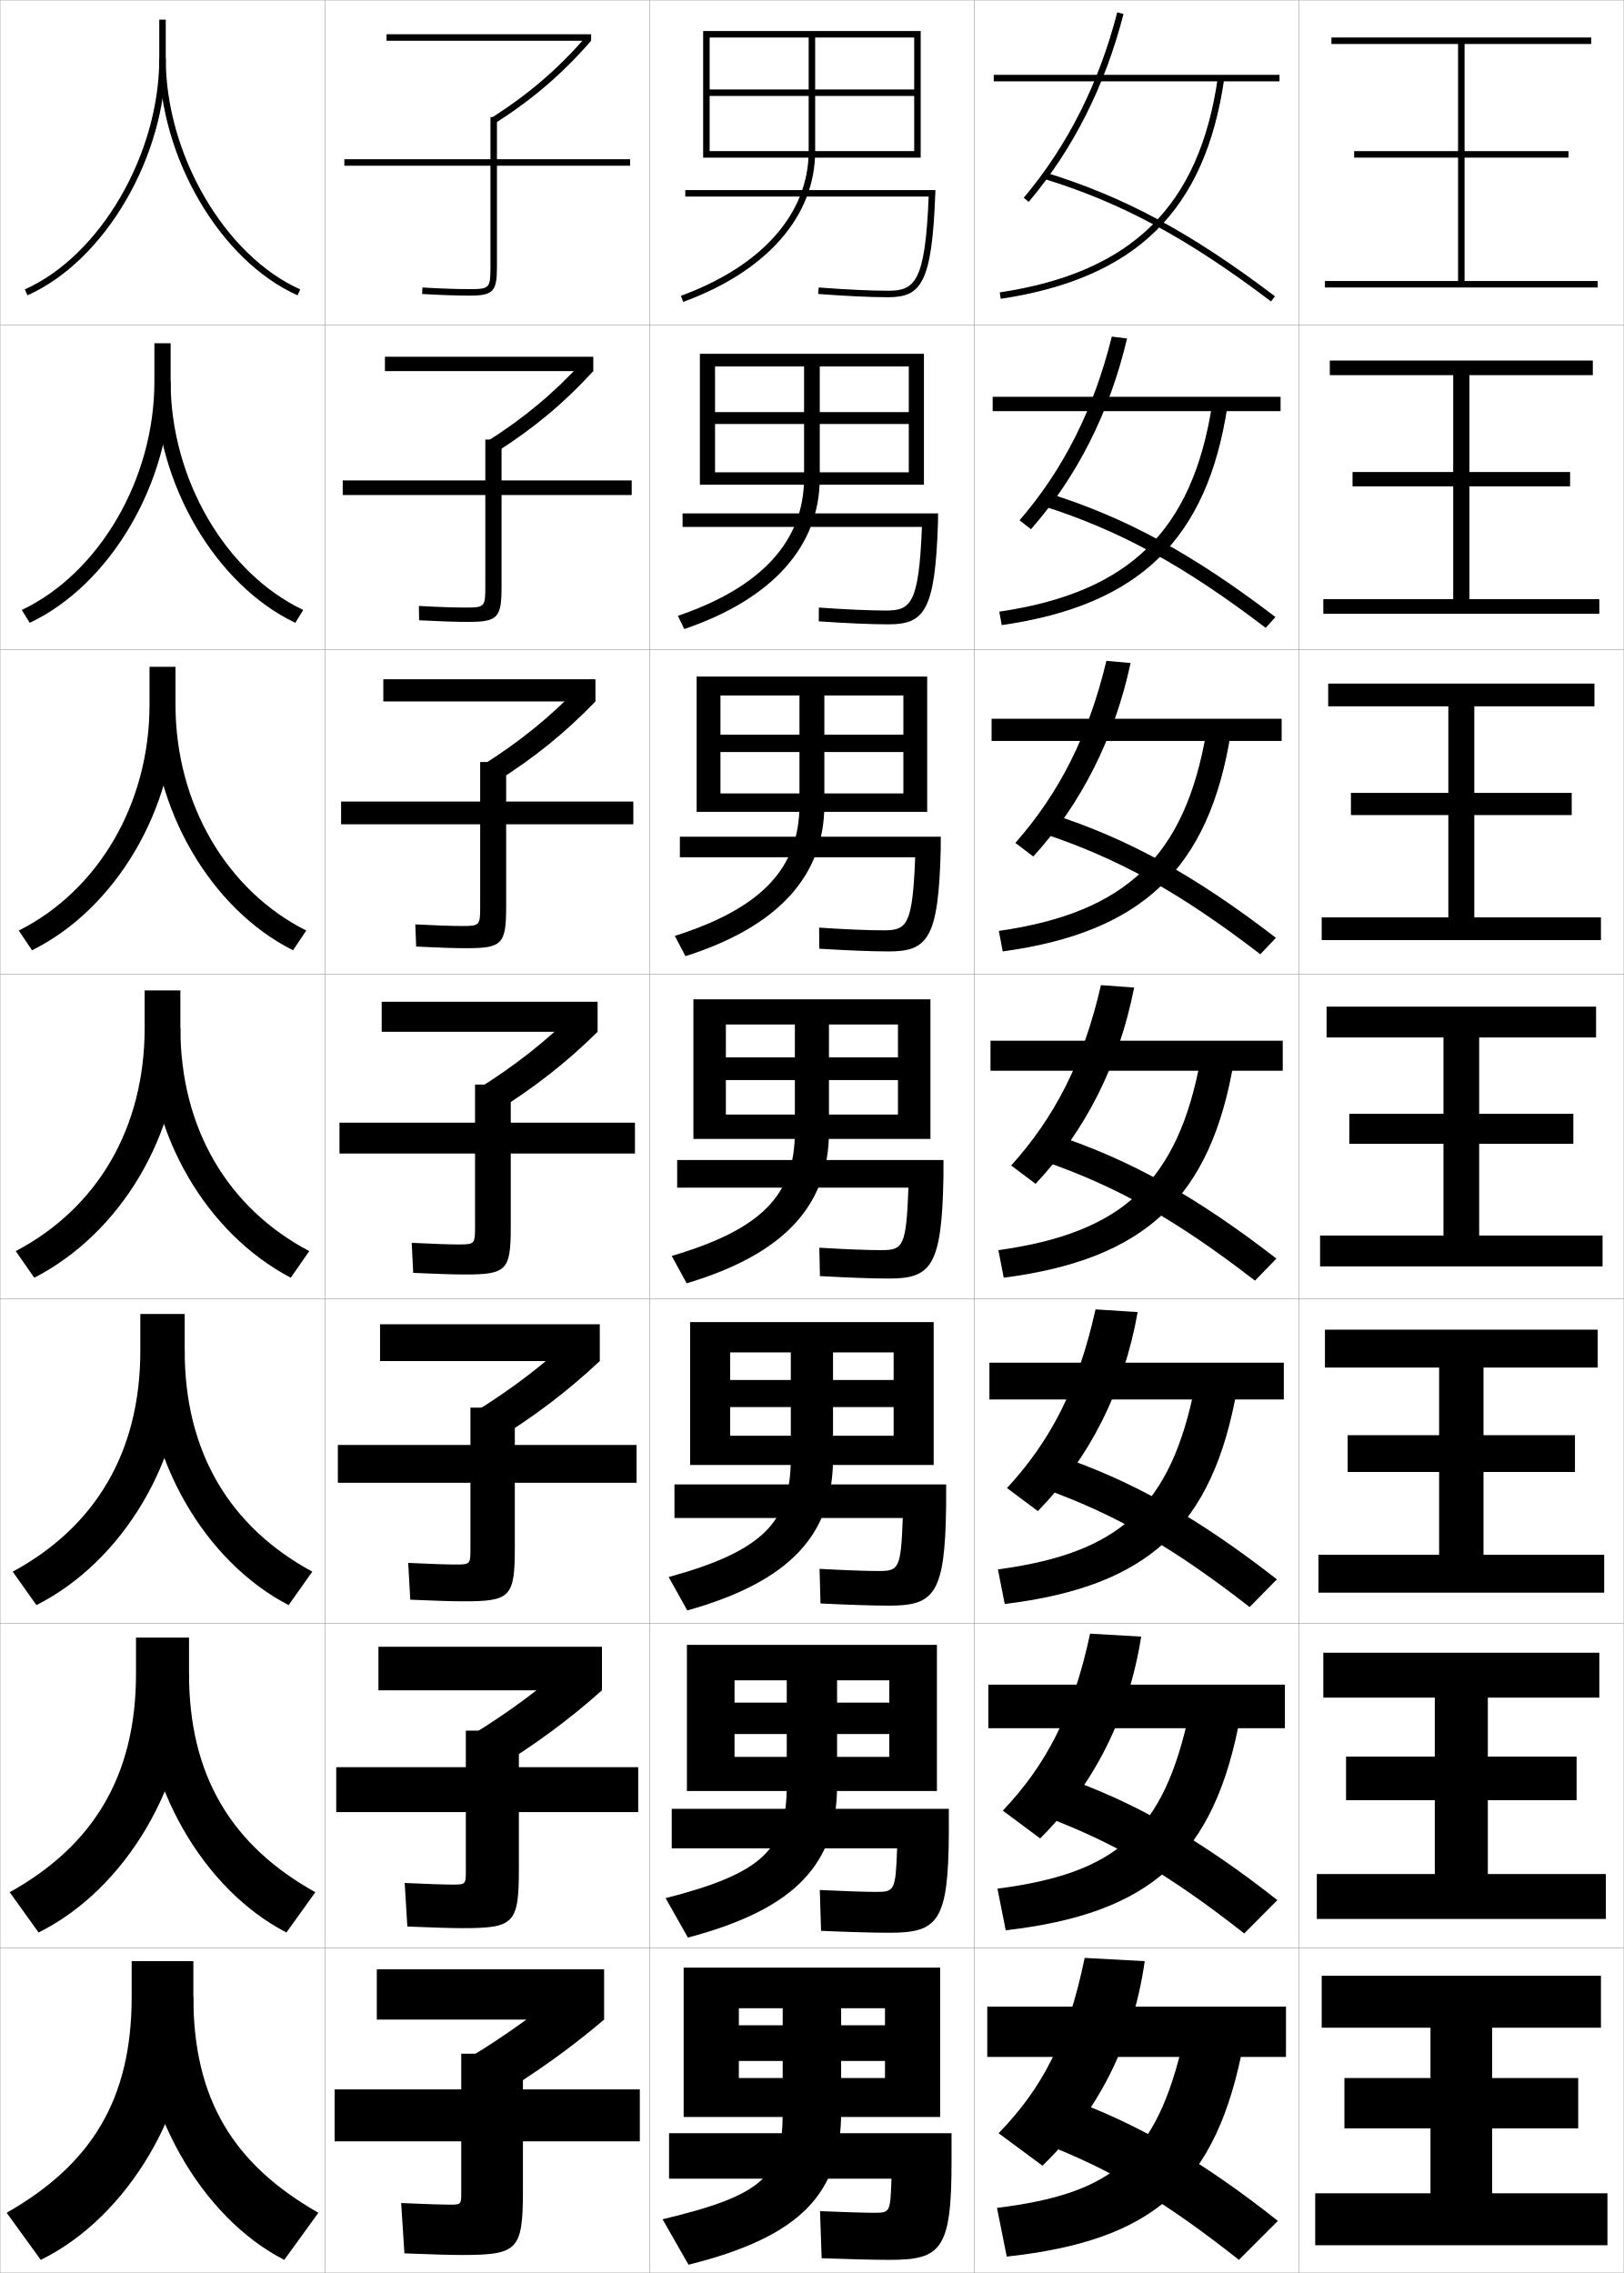
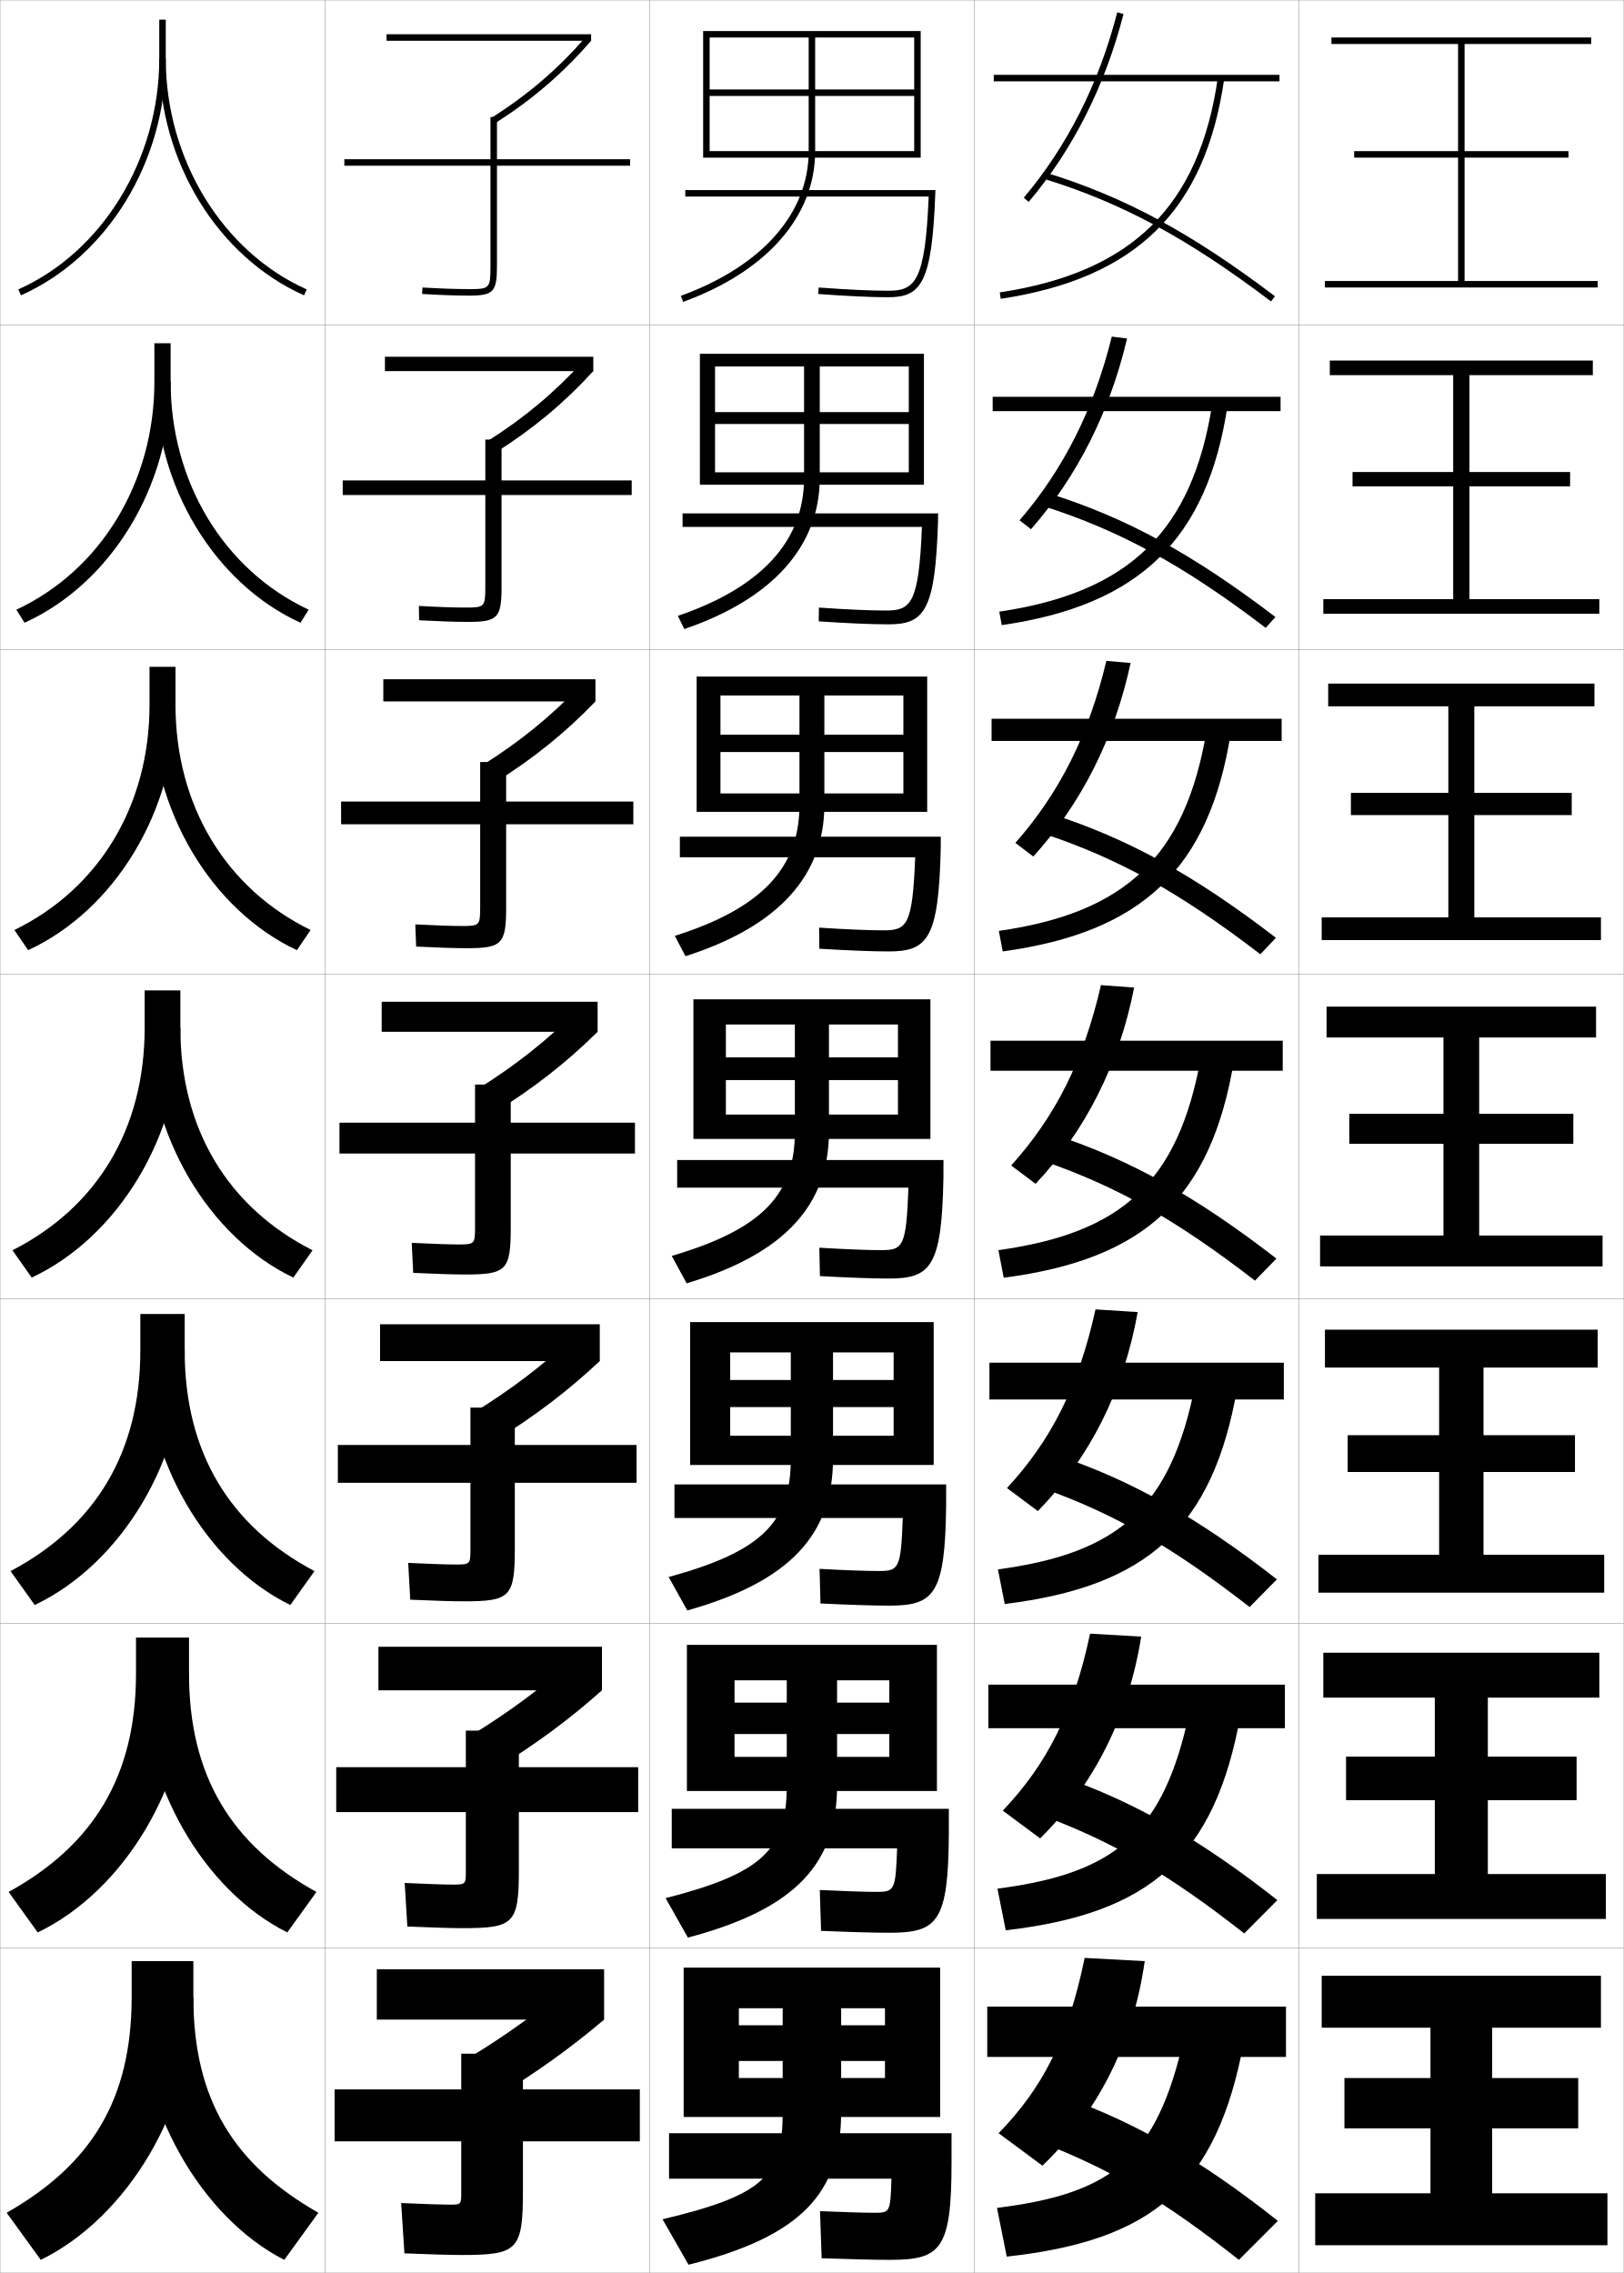
<svg xmlns="http://www.w3.org/2000/svg" width="500.1" height="700.1" viewBox="0 0 500.1 700.1" overflow="visible" enable-background="new 0 0 500.1 700.1" xml:space="preserve">
  <g id="glyphs">
    <g>
      <rect x="0.05" y="0.05" fill="none" stroke="#999999" stroke-width="0.1" width="100" height="100" />
      <rect x="100.05" y="0.05" fill="none" stroke="#999999" stroke-width="0.1" width="100" height="100" />
      <rect x="200.05" y="0.05" fill="none" stroke="#999999" stroke-width="0.1" width="100" height="100" />
      <rect x="300.05" y="0.05" fill="none" stroke="#999999" stroke-width="0.1" width="100" height="100" />
      <rect x="0.05" y="100.05" fill="none" stroke="#999999" stroke-width="0.1" width="100" height="100" />
      <rect x="100.05" y="100.05" fill="none" stroke="#999999" stroke-width="0.1" width="100" height="100" />
      <rect x="200.05" y="100.05" fill="none" stroke="#999999" stroke-width="0.1" width="100" height="100" />
      <rect x="300.05" y="100.05" fill="none" stroke="#999999" stroke-width="0.1" width="100" height="100" />
      <rect x="0.05" y="200.05" fill="none" stroke="#999999" stroke-width="0.1" width="100" height="100" />
      <rect x="100.05" y="200.05" fill="none" stroke="#999999" stroke-width="0.1" width="100" height="100" />
      <rect x="200.05" y="200.05" fill="none" stroke="#999999" stroke-width="0.1" width="100" height="100" />
      <rect x="300.05" y="200.05" fill="none" stroke="#999999" stroke-width="0.1" width="100" height="100" />
      <rect x="0.05" y="300.05" fill="none" stroke="#999999" stroke-width="0.1" width="100" height="100" />
      <rect x="100.05" y="300.05" fill="none" stroke="#999999" stroke-width="0.1" width="100" height="100" />
      <rect x="200.05" y="300.05" fill="none" stroke="#999999" stroke-width="0.1" width="100" height="100" />
      <rect x="300.05" y="300.05" fill="none" stroke="#999999" stroke-width="0.1" width="100" height="100" />
      <rect x="0.05" y="400.05" fill="none" stroke="#999999" stroke-width="0.1" width="100" height="100" />
      <rect x="100.05" y="400.05" fill="none" stroke="#999999" stroke-width="0.1" width="100" height="100" />
      <rect x="200.05" y="400.05" fill="none" stroke="#999999" stroke-width="0.1" width="100" height="100" />
      <rect x="300.05" y="400.05" fill="none" stroke="#999999" stroke-width="0.1" width="100" height="100" />
      <rect x="0.05" y="500.05" fill="none" stroke="#999999" stroke-width="0.1" width="100" height="100" />
      <rect x="100.05" y="500.05" fill="none" stroke="#999999" stroke-width="0.1" width="100" height="100" />
      <rect x="200.05" y="500.05" fill="none" stroke="#999999" stroke-width="0.1" width="100" height="100" />
      <rect x="300.05" y="500.05" fill="none" stroke="#999999" stroke-width="0.1" width="100" height="100" />
      <rect x="0.05" y="600.05" fill="none" stroke="#999999" stroke-width="0.1" width="100" height="100" />
      <rect x="100.05" y="600.05" fill="none" stroke="#999999" stroke-width="0.1" width="100" height="100" />
      <rect x="200.05" y="600.05" fill="none" stroke="#999999" stroke-width="0.1" width="100" height="100" />
      <rect x="300.05" y="600.05" fill="none" stroke="#999999" stroke-width="0.1" width="100" height="100" />
      <rect x="400.05" y="0.05" fill="none" stroke="#999999" stroke-width="0.1" width="100" height="100" />
      <rect x="400.05" y="100.05" fill="none" stroke="#999999" stroke-width="0.1" width="100" height="100" />
      <rect x="400.05" y="200.05" fill="none" stroke="#999999" stroke-width="0.1" width="100" height="100" />
      <rect x="400.05" y="300.05" fill="none" stroke="#999999" stroke-width="0.1" width="100" height="100" />
      <rect x="400.05" y="400.05" fill="none" stroke="#999999" stroke-width="0.1" width="100" height="100" />
      <rect x="400.05" y="500.05" fill="none" stroke="#999999" stroke-width="0.1" width="100" height="100" />
      <rect x="400.05" y="600.05" fill="none" stroke="#999999" stroke-width="0.1" width="100" height="100" />
    </g>
    <g>
      <path d="M194.05,49.05h-41v-13h-2v13h-45v2h45v31c0,6.738-0.243,7-6.5,7      c-3.961,0-8.82-0.167-14.441-0.498l-0.117,1.996      c5.66,0.333,10.559,0.502,14.559,0.502c7.388,0,8.5-1.178,8.5-9v-31h41V49.05z" />
      <path d="M105.55,147.966v4.5h43.917v28.25c0,6.184-0.218,6.417-6,6.417      c-3.638,0-8.465-0.167-14.461-0.499l0.071,4.414      c6.153,0.332,11.146,0.501,15.056,0.501c9.151,0,10.333-1.218,10.333-10.833      v-28.25h40.084v-4.5h-40.084v-12.583h-4.999v12.583H105.55z" />
      <path d="M105.05,246.883v7h42.833v25.5c0,5.63-0.192,5.833-5.5,5.833      c-3.314,0-8.107-0.167-14.48-0.5l0.261,6.832      c6.646,0.331,11.732,0.501,15.552,0.501c10.914,0,12.167-1.259,12.167-12.667      v-25.5h39.167v-7h-39.167v-12.167h-8v12.167H105.05z" />
      <path d="M104.55,355.3h41.75v22.75c0,5.075-0.167,5.25-5,5.25c-2.99,0-7.751-0.167-14.5-0.5      l0.45,9.25c7.139,0.33,12.319,0.5,16.05,0.5c12.677,0,14-1.299,14-14.5v-22.75h38.25v-9.5      h-38.25v-11.75h-11v11.75h-41.75V355.3z" />
      <path d="M104.05,445.05v11.667h40.833v20.499c0,4.521-0.142,4.667-4.5,4.667      c-2.667,0-7.542-0.158-14.667-0.5l0.634,11.334      c7.631,0.332,12.892,0.499,16.533,0.499c14.274,0,15.667-1.339,15.667-16.333      v-20.166h37.5v-11.667h-37.5v-11.5h-13.667v11.5H104.05z" />
      <path d="M103.55,544.3v13.833h39.917v18.25c0,3.967-0.116,4.084-4,4.084      c-2.343,0-7.334-0.149-14.833-0.5l0.816,13.416c8.124,0.336,13.465,0.5,17.017,0.5      c15.872,0,17.333-1.379,17.333-18.166v-17.584h36.75v-13.833h-36.75v-11.25h-16.333v11.25      H103.55z" />
      <path d="M142.05,675.55c0,3.412-0.091,3.5-3.5,3.5c-2.02,0-7.125-0.141-15-0.5l1,15.5      c8.616,0.339,14.038,0.5,17.5,0.5c17.469,0,19-1.419,19-20v-15h36v-16h-36v-11h-19v11h-39v16h39V675.55z      " />
    </g>
    <g>
      <rect x="119.05" y="10.55" width="63" height="2" />
      <rect x="118.549" y="109.883" width="64.167" height="4.417" />
      <rect x="118.05" y="209.216" width="65.333" height="6.833" />
      <rect x="117.55" y="308.55" width="66.5" height="9.25" />
      <rect x="117.049" y="407.883" width="67.667" height="11.334" />
      <rect x="116.55" y="507.217" width="68.833" height="13.416" />
      <rect x="116.05" y="606.55" width="70" height="15.5" />
    </g>
    <g>
      <path d="M151.511,36.208l1.078,1.685c11.58-7.409,20.666-15.225,29.461-25.342      l-1.51-1.312C171.876,21.205,162.923,28.905,151.511,36.208z" />
      <path d="M182.716,114.3l-3.175-3.011c-8.888,9.747-18.097,17.427-29.608,24.725      l2.648,3.404C164.295,131.994,173.655,124.202,182.716,114.3z" />
      <path d="M183.383,216.05l-4.84-4.708c-9.112,9.527-18.577,17.187-30.187,24.48      l4.219,5.123C164.421,233.505,174.055,225.737,183.383,216.05z" />
      <path d="M184.05,317.8l-6.505-6.406c-9.336,9.308-19.057,16.946-30.765,24.235      l5.789,6.842C164.547,335.017,174.455,327.271,184.05,317.8z" />
      <path d="M184.716,419.217l-7.503-8.104c-9.56,9.088-19.536,16.705-31.343,23.99      l6.693,8.562C164.673,436.194,174.855,428.473,184.716,419.217z" />
      <path d="M185.383,520.633l-8.502-9.802c-9.784,8.868-20.016,16.465-31.921,23.745      l7.596,10.28C164.799,537.372,175.255,529.675,185.383,520.633z" />
      <path d="M176.55,610.55c-10.008,8.648-20.496,16.225-32.5,23.5l8.5,12      c12.375-7.5,23.105-15.174,33.5-24L176.55,610.55z" />
    </g>
    <g>
      <path d="M211.05,58.55v2h74.955c-1.053,26.432-4.293,29-12.455,29      c-5.262,0-12.671-0.345-21.426-0.997l-0.148,1.994      c8.804,0.656,16.264,1.003,21.574,1.003c10.162,0,13.488-4.408,14.499-31.963      l0.038-1.037H211.05z" />
      <path d="M210.216,158.133h78.698l-0.032,2.531      c-0.842,27.436-4.159,31.636-15.249,31.636c-5.199,0-12.656-0.322-21.479-0.919      l0.041-4.245c8.484,0.598,15.755,0.914,20.604,0.914      c7.718,0,10.194-2.009,11.129-25.75h-73.712V158.133z" />
      <path d="M209.383,257.716h80.358l-0.025,4.024      c-0.674,27.316-3.981,31.309-15.999,31.309c-5.088,0-12.542-0.298-21.383-0.835      l-0.068-6.496c8.216,0.543,15.348,0.831,19.784,0.831      c7.273,0,8.987-1.451,9.804-22.5h-72.47V257.716z" />
      <path d="M208.55,357.3h82.019l-0.019,5.519      c-0.506,27.196-3.805,30.981-16.75,30.981c-4.977,0-12.428-0.273-21.287-0.752      l-0.176-8.746c7.946,0.488,14.939,0.748,18.963,0.748      c6.829,0,7.78-0.892,8.478-19.25h-71.228V357.3z" />
      <path d="M207.716,457.216h83.68l-0.013,6.68c-0.337,27.076-3.627,30.654-17.5,30.654      c-4.865,0-12.314-0.242-21.191-0.668l-0.284-10.664      c7.678,0.424,14.531,0.665,18.143,0.665c6.256,0,6.904-0.606,7.485-16.333      h-70.319V457.216z" />
      <path d="M206.883,557.133h85.339l-0.006,7.84      c-0.169,26.957-3.449,30.327-18.25,30.327c-4.755,0-12.202-0.21-21.096-0.584      l-0.393-12.582c7.408,0.358,14.123,0.583,17.321,0.583      c5.683,0,6.027-0.321,6.492-13.417h-69.409V557.133z" />
      <path d="M274.55,671.05h-68.5v-14h87v9c0,26.837-3.271,30-19,30c-4.644,0-12.089-0.179-21-0.5      l-0.5-14.5c7.139,0.294,13.714,0.5,16.5,0.5      C274.159,681.55,274.201,681.514,274.55,671.05z" />
    </g>
    <g>
      <path d="M249.05,11.55v35c0,19.165-14.34,35.407-39.344,44.561l0.688,1.878      c25.838-9.459,40.656-26.386,40.656-46.439v-35h30.5v16h-63v2h63v17h-63v2h65v-39h-67v39h2v-37H249.05      z" />
      <path d="M215.549,108.966v40.333h4.667v-36.417h27.417v34.333      c0,19.27-12.935,33.631-38.87,42.468l1.99,4.065      c27.373-9.343,41.713-25.706,41.713-46.533v-34.333h27.417v14.042h-59.667v3.666      h59.667v14.875h-59.667v3.833h64.333v-40.333H215.549z" />
      <path d="M214.55,208.383v41.667h7.333v-35.833h24.333v33.667      c0,19.374-11.53,31.855-38.396,40.374l3.292,6.252      c28.908-9.227,42.771-25.025,42.771-46.626v-33.667h24.334v12.083h-56.333v5.333      h56.333v12.75h-56.333v5.667h63.667v-41.667H214.55z" />
      <path d="M213.55,307.8v43h10v-35.25h21.25v33c0,19.479-10.126,30.079-37.922,38.28      l4.594,8.439c30.443-9.11,43.828-24.345,43.828-46.72v-33h21.25v10.125h-53v7h53v10.625h-53v7.5      h63v-43H213.55z" />
      <path d="M212.549,407.216v44.001h12.333v-34.667h18.667v32.667      c0,19.531-8.595,28.55-37.615,36.52l5.729,10.293      c31.979-8.994,44.886-23.664,44.886-46.812v-32.667h18.666v8.5h-50.333v8.333h50.333      v8.834h-50.333v9h62.667v-44.001H212.549z" />
      <path d="M211.55,506.633v45h14.667v-34.083h16.083v32.333      c0,19.586-7.063,27.021-37.307,34.761l6.865,12.146      c33.514-8.878,45.942-22.984,45.942-46.907v-32.333h16.083v6.875h-47.667v9.667      h47.667v7.041h-47.667v10.5h62.333v-45H211.55z" />
      <path d="M241.05,618.55v32c0,19.64-5.531,25.492-37,33l8,14c35.05-8.761,47-22.304,47-47v-32      h13.5v5.25h-45v11h45v5.25h-45v12h62v-46h-79v46h17v-33.5H241.05z" />
    </g>
    <g>
      <rect x="304.05" y="618.05" width="92" height="15.5" />
      <rect x="304.383" y="518.883" width="91.333" height="13.417" />
      <rect x="304.717" y="419.717" width="90.666" height="11.333" />
      <rect x="305.05" y="320.55" width="90" height="9.25" />
      <rect x="305.383" y="221.383" width="89.333" height="6.833" />
      <rect x="305.717" y="122.216" width="88.666" height="4.417" />
      <rect x="306.05" y="23.05" width="88" height="2" />
    </g>
    <g>
      <path d="M334.05,603.05c-5.215,25.271-13.062,40.123-26.5,54l13.5,10      c17.047-16.439,27.924-37.813,31.5-63L334.05,603.05z" />
      <path d="M335.722,503.175c-5.285,24.712-13.44,40.291-26.883,54.518l11.505,8.548      c16.483-16.4,27.186-37.458,31.117-62.149L335.722,503.175z" />
      <path d="M337.394,403.301c-5.355,24.153-13.817,40.459-27.266,55.034l9.511,7.097      c15.919-16.361,26.445-37.104,30.734-61.299L337.394,403.301z" />
      <path d="M339.065,303.426c-5.426,23.595-14.194,40.627-27.648,55.552l7.516,5.645      c15.355-16.322,25.707-36.748,30.352-60.448L339.065,303.426z" />
      <path d="M348.195,204.215l-7.458-0.665c-5.496,23.036-14.571,40.795-28.031,56.069      l5.521,4.193C333.018,247.53,343.194,227.419,348.195,204.215z" />
      <path d="M347.107,104.257l-4.698-0.582c-5.567,22.478-14.949,40.964-28.413,56.587      l3.524,2.741C331.748,146.76,341.75,126.966,347.107,104.257z" />
      <path d="M315.285,60.905l1.529,1.289c13.664-16.204,23.49-35.683,29.204-57.896      l-1.938-0.498C338.443,25.72,328.755,44.933,315.285,60.905z" />
    </g>
    <g>
      <path d="M321.05,660.05c21.287,8.312,37.229,17.61,60.5,36l12-12      c-23.521-18.649-43.721-30.287-65.5-38L321.05,660.05z" />
      <path d="M383.199,595.516L393.4,585.25c-23.925-18.814-44.178-30.355-66.385-38.026      l-5.932,11.985C342.842,567.367,359.517,576.943,383.199,595.516z" />
      <path d="M384.849,494.982l8.402-8.531c-24.329-18.979-44.634-30.424-67.271-38.053      l-4.861,9.971C343.347,466.373,360.754,476.227,384.849,494.982z" />
      <path d="M386.498,394.448l6.604-6.797c-24.733-19.145-45.091-30.491-68.155-38.079      l-3.793,7.956C343.852,365.379,361.991,375.51,386.498,394.448z" />
      <path d="M388.147,293.914l4.805-5.062c-25.138-19.31-45.548-30.559-69.041-38.105      l-2.724,5.941C344.356,264.384,363.228,274.792,388.147,293.914z" />
      <path d="M389.797,193.38l3.006-3.328c-25.541-19.475-46.004-30.627-69.926-38.132      l-1.654,3.927C344.861,163.39,364.465,174.076,389.797,193.38z" />
      <path d="M321.257,55.006c24.109,7.39,44.445,18.354,70.189,37.841l1.207-1.594      C366.708,71.613,346.193,60.558,321.843,53.094L321.257,55.006z" />
    </g>
    <g>
      <path d="M307.05,680.05l3,15c44.863-4.904,64.684-21.497,73-66l-18.5-1      C356.181,664.88,342.502,675.626,307.05,680.05z" />
      <path d="M307.191,581.719l2.55,12.829c44.352-5.144,64.406-22.452,72.307-66.308      l-15.747-0.881C358.382,564.652,343.53,577.002,307.191,581.719z" />
      <path d="M307.334,483.387l2.099,10.659c43.84-5.384,64.13-23.406,71.614-66.615      l-12.994-0.762C360.583,464.424,344.558,478.377,307.334,483.387z" />
      <path d="M307.476,385.056l1.648,8.488c43.328-5.623,63.853-24.361,70.921-66.923      l-10.24-0.642C362.784,364.196,345.586,379.753,307.476,385.056z" />
      <path d="M307.617,286.724l1.198,6.318c42.815-5.856,63.575-25.323,70.228-67.231      l-7.487-0.522C364.984,263.961,346.614,281.133,307.617,286.724z" />
      <path d="M307.759,188.393l0.749,4.148c42.303-6.089,63.298-26.285,69.534-67.54      l-4.734-0.402C367.186,163.726,347.644,182.513,307.759,188.393z" />
      <path d="M307.9,90.061l0.299,1.978c41.79-6.322,63.021-27.246,68.841-67.848      l-1.98-0.283C369.386,63.491,348.673,83.894,307.9,90.061z" />
    </g>
    <g>
      <polygon points="451.05,86.55 451.05,48.55 483.05,48.55 483.05,46.55       451.05,46.55 451.05,13.55 490.05,13.55 490.05,11.55 410.05,11.55       410.05,13.55 449.05,13.55 449.05,46.55 417.05,46.55 417.05,48.55       449.05,48.55 449.05,86.55 408.05,86.55 408.05,88.55 492.05,88.55       492.05,86.55 " />
      <polygon points="409.55,111.049 409.55,115.549 447.55,115.549 447.55,145.383       416.55,145.383 416.55,149.8 447.55,149.8 447.55,184.549 407.55,184.549       407.55,189.05 492.55,189.05 492.55,184.549 452.55,184.549 452.55,149.8       483.55,149.8 483.55,145.383 452.55,145.383 452.55,115.549 490.55,115.549       490.55,111.049 " />
      <polygon points="409.05,210.55 409.05,217.55 446.05,217.55 446.05,244.216       416.05,244.216 416.05,251.05 446.05,251.05 446.05,282.55 407.05,282.55       407.05,289.55 493.05,289.55 493.05,282.55 454.05,282.55 454.05,251.05       484.05,251.05 484.05,244.216 454.05,244.216 454.05,217.55 491.05,217.55       491.05,210.55 " />
      <polygon points="408.55,310.05 408.55,319.55 444.55,319.55 444.55,343.05       415.55,343.05 415.55,352.3 444.55,352.3 444.55,380.55 406.55,380.55       406.55,390.05 493.55,390.05 493.55,380.55 455.55,380.55 455.55,352.3       484.55,352.3 484.55,343.05 455.55,343.05 455.55,319.55 491.55,319.55       491.55,310.05 " />
      <polygon points="408.05,409.55 408.05,421.216 443.216,421.216 443.216,442.05       415.05,442.05 415.05,453.383 443.216,453.383 443.216,478.883 406.05,478.883       406.05,490.55 494.05,490.55 494.05,478.883 456.883,478.883 456.883,453.383       485.05,453.383 485.05,442.05 456.883,442.05 456.883,421.216 492.05,421.216       492.05,409.55 " />
      <polygon points="407.55,509.05 407.55,522.883 441.883,522.883 441.883,541.05       414.55,541.05 414.55,554.467 441.883,554.467 441.883,577.217 405.55,577.217       405.55,591.05 494.55,591.05 494.55,577.217 458.217,577.217 458.217,554.467       485.55,554.467 485.55,541.05 458.217,541.05 458.217,522.883 492.55,522.883       492.55,509.05 " />
      <polygon points="459.55,675.55 459.55,655.55 486.05,655.55 486.05,640.05       459.55,640.05 459.55,624.55 493.05,624.55 493.05,608.55 407.05,608.55       407.05,624.55 440.55,624.55 440.55,640.05 414.05,640.05 414.05,655.55       440.55,655.55 440.55,675.55 405.05,675.55 405.05,691.55 495.05,691.55       495.05,675.55 " />
    </g>
    <g>
      <g>
-         <path d="M49.05,6.05v12c0,29.492-18.188,60.717-41.408,71.087l0.816,1.826       C32.341,80.297,51.05,48.27,51.05,18.05v-12H49.05z" />
-         <path d="M49.05,18.05c0,30.22,18.709,62.247,42.592,72.913l0.816-1.826       C69.238,78.767,51.05,47.542,51.05,18.05H49.05z" />
+         <path d="M49.05,6.05v12c0,30.923-17.444,59.491-43.408,71.087l0.816,1.826       c26.672-11.912,44.592-41.214,44.592-72.913v-12H49.05z" />
+         <path d="M49.05,18.05c0,31.699,17.92,61.001,44.592,72.913l0.816-1.826       C68.494,77.541,51.05,48.973,51.05,18.05H49.05z" />
      </g>
      <g>
-         <path d="M9.155,191.825c24.733-11.638,43.395-43.116,43.395-74.276v-11.833h-5       v11.833c0,30.018-17.015,59.013-40.839,70.325L9.155,191.825z" />
-         <path d="M52.549,117.549c0,30.018,17.014,59.013,40.839,70.325l-2.444,3.951       c-24.539-11.64-43.062-43.114-43.062-74.276H52.549z" />
+         <path d="M5.042,187.789l2.514,4.022c26.66-12.093,44.993-42.106,44.993-74.262       v-11.833h-5v11.833C47.55,148.592,31.022,175.647,5.042,187.789z" />
+         <path d="M92.542,191.811c-26.472-12.093-44.66-42.106-44.66-74.262h4.667       c0,31.043,16.527,58.098,42.507,70.239L92.542,191.811z" />
      </g>
      <g>
-         <path d="M9.853,292.688c25.583-12.609,44.197-43.539,44.197-75.638v-11.667h-8v11.667       c0,30.543-15.839,57.307-40.27,69.562L9.853,292.688z" />
-         <path d="M54.05,217.05c0,30.543,15.84,57.307,40.27,69.562L90.247,292.688       c-25.195-12.614-43.53-43.534-43.53-75.638H54.05z" />
+         <path d="M4.444,286.44l4.211,6.218c26.649-12.272,45.395-42.998,45.395-75.609       v-11.667h-8v11.667C46.05,248.213,30.441,273.754,4.444,286.44z" />
+         <path d="M91.444,292.659c-26.271-12.272-44.728-42.998-44.728-75.609h7.333       c0,31.163,15.609,56.704,41.605,69.391L91.444,292.659z" />
      </g>
      <g>
-         <path d="M10.55,393.55c26.433-13.58,45-43.961,45-77v-11.5h-11v11.5       c0,31.068-14.665,55.603-39.7,68.8L10.55,393.55z" />
-         <path d="M55.55,316.55c0,31.068,14.665,55.603,39.7,68.8l-5.7,8.2       c-25.852-13.588-44-43.954-44-77H55.55z" />
+         <path d="M3.846,385.093l5.908,8.414c26.638-12.453,45.796-43.891,45.796-76.957v-11.5       h-11v11.5C44.55,347.833,29.858,371.86,3.846,385.093z" />
+         <path d="M90.346,393.507c-26.071-12.453-44.796-43.891-44.796-76.957h10       c0,31.283,14.691,55.311,40.704,68.543L90.346,393.507z" />
      </g>
      <g>
-         <path d="M11.216,494.383c26.49-13.385,45.667-44.829,45.667-78.333v-11.333H43.216       v11.333c0,31.261-13.923,54.277-39.3,68.033L11.216,494.383z" />
-         <path d="M88.883,494.383c-25.725-13.39-44.333-44.824-44.333-78.333h12.333       c0,31.261,13.923,54.277,39.3,68.033L88.883,494.383z" />
+         <path d="M3.247,483.911l7.439,10.443c26.626-12.634,46.197-44.782,46.197-78.305       v-11.333H43.216v11.333C43.216,447.453,29.275,470.133,3.247,483.911z" />
+         <path d="M89.413,494.354c-25.871-12.634-44.864-44.782-44.864-78.305h12.333       c0,31.403,13.941,54.083,39.969,67.861L89.413,494.354z" />
      </g>
      <g>
-         <path d="M11.883,595.217c26.546-13.189,46.333-45.697,46.333-79.667v-11.167H41.883       v11.167c0,31.452-13.182,52.953-38.9,67.267L11.883,595.217z" />
-         <path d="M88.217,595.217c-25.598-13.191-44.667-45.695-44.667-79.667h14.667       c0,31.452,13.182,52.953,38.9,67.267L88.217,595.217z" />
+         <path d="M2.648,582.73l8.97,12.472c26.614-12.813,46.598-45.674,46.598-79.652       v-11.167H41.883v11.167C41.883,547.074,28.693,568.406,2.648,582.73z" />
+         <path d="M88.482,595.202c-25.671-12.813-44.932-45.674-44.932-79.652h14.667       c0,31.524,13.19,52.856,39.235,67.181L88.482,595.202z" />
      </g>
      <g>
        <path d="M2.05,681.55l10.5,14.5c26.603-12.993,47-46.565,47-81v-11h-19v11       C40.55,646.694,28.11,666.679,2.05,681.55z" />
        <path d="M87.55,696.05c-25.471-12.993-45-46.565-45-81h17c0,31.645,12.439,51.629,38.5,66.5       L87.55,696.05z" />
      </g>
    </g>
  </g>
</svg>
